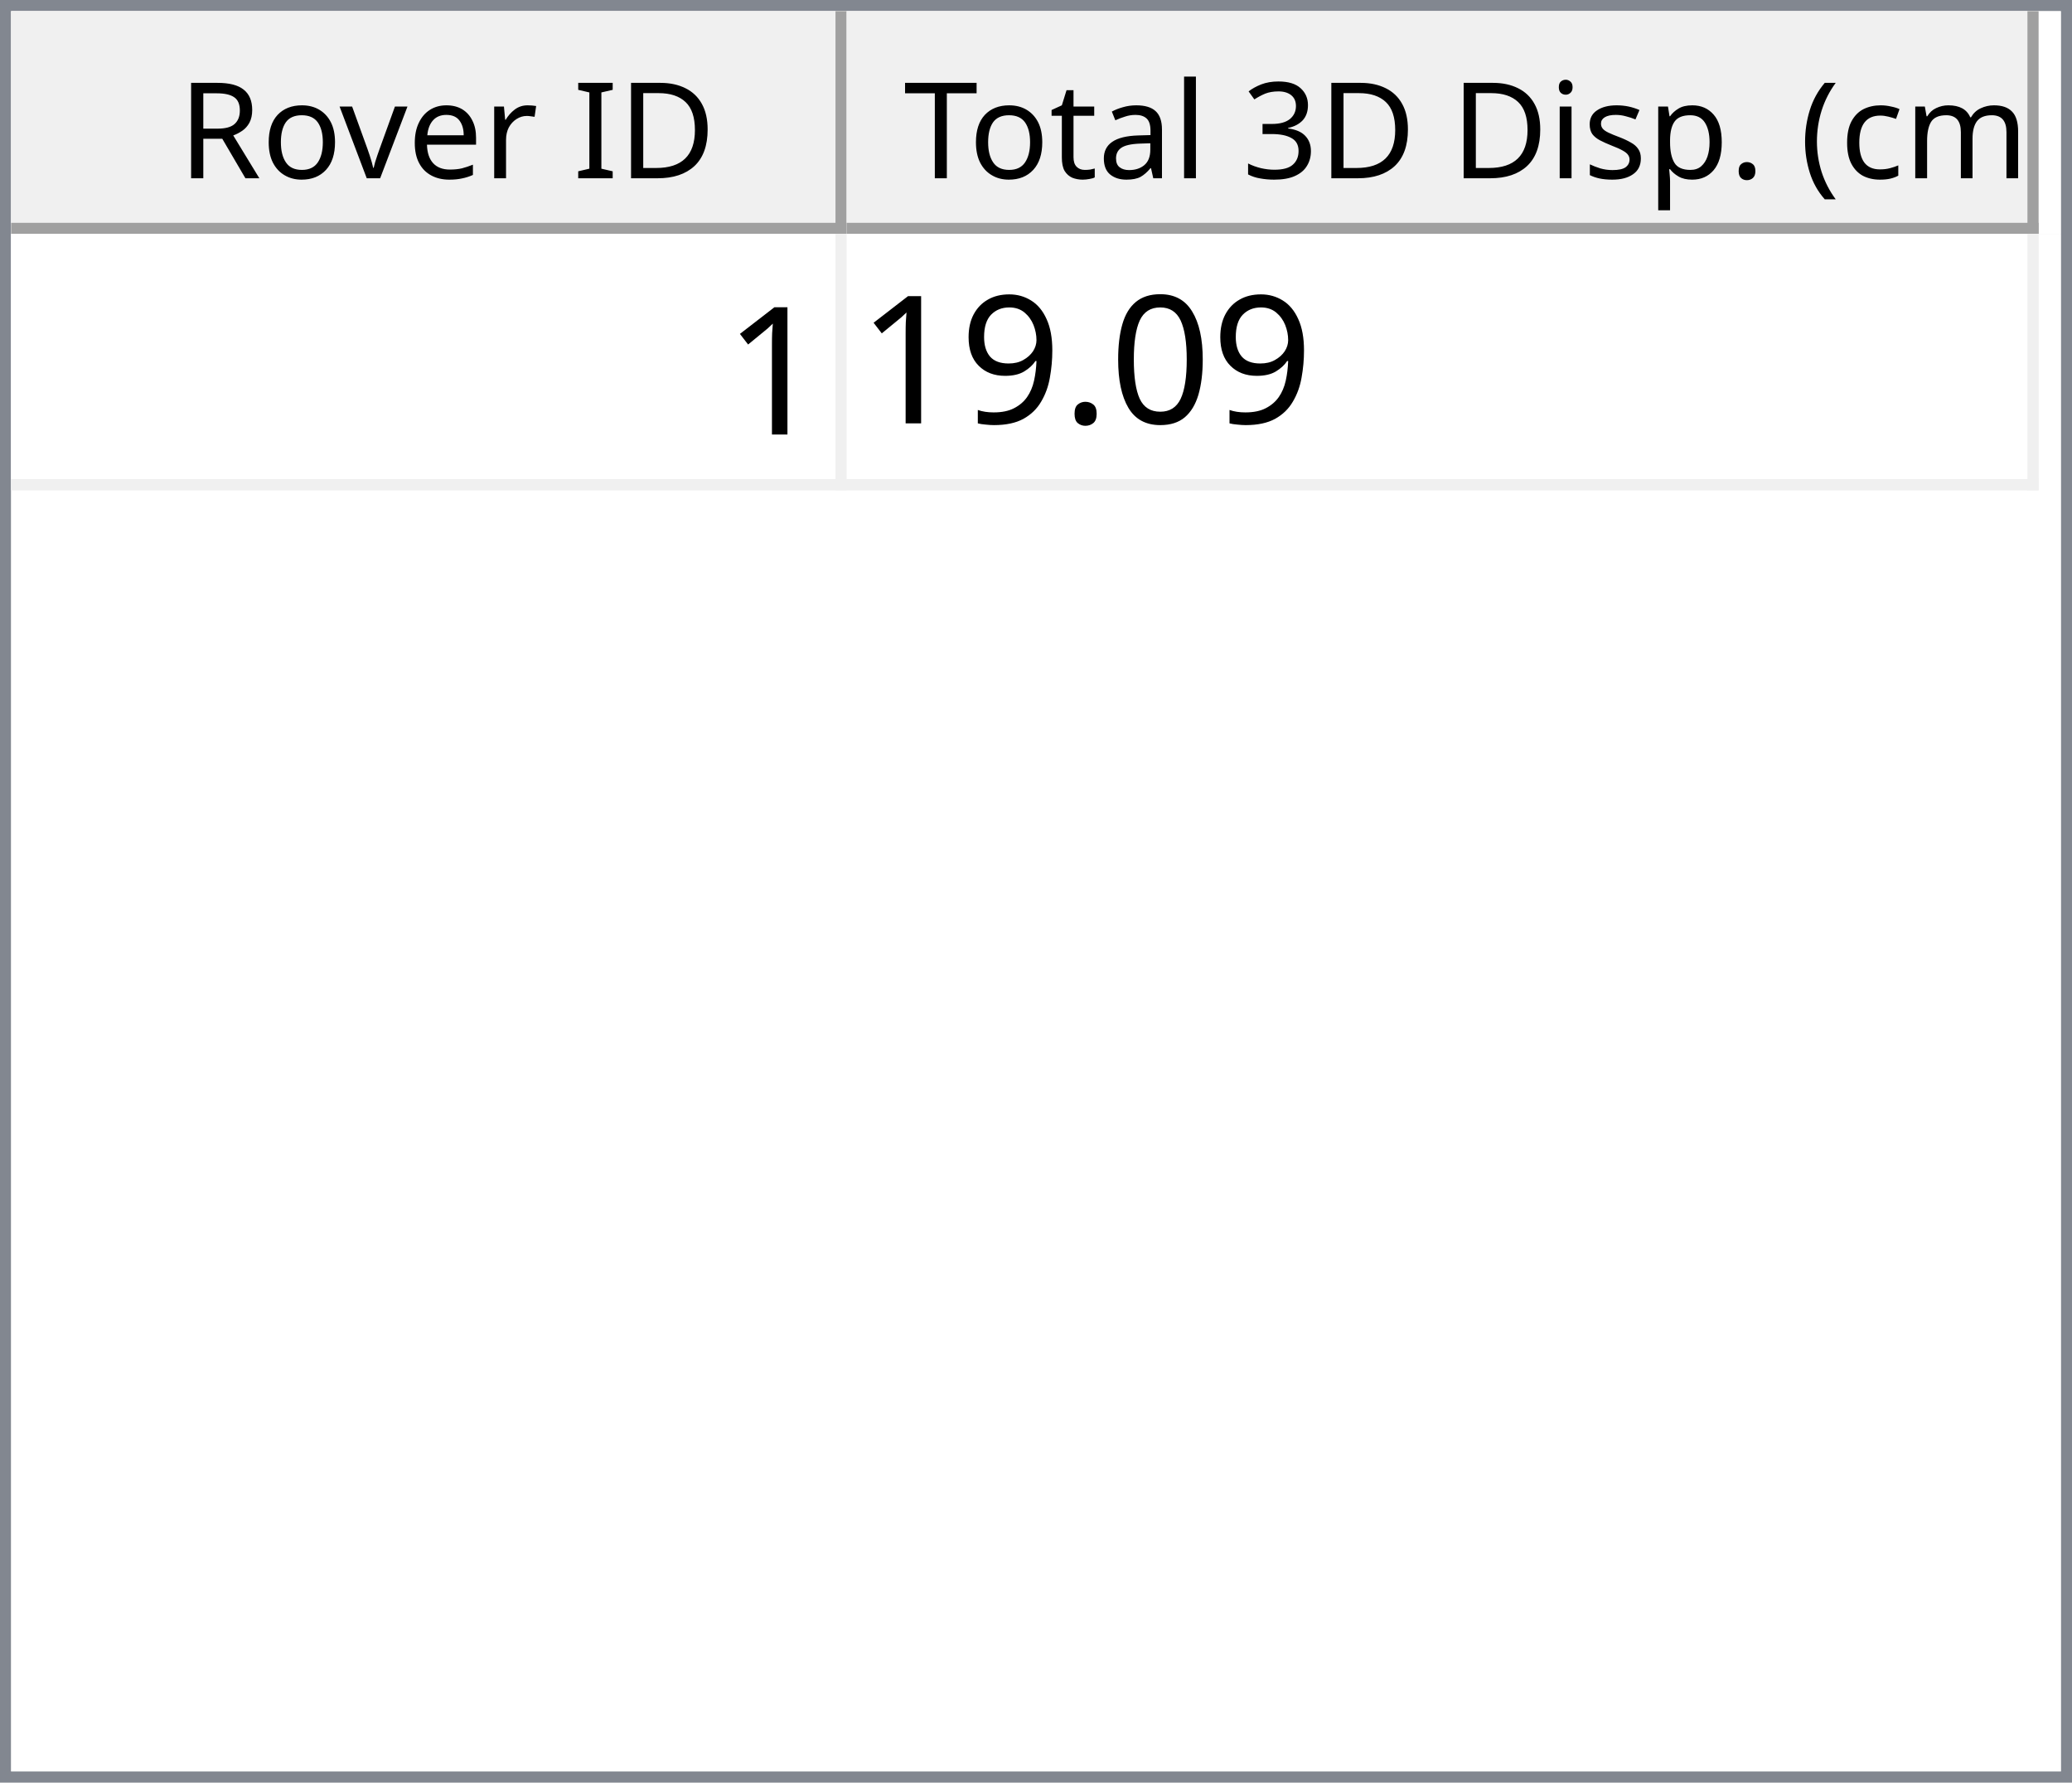
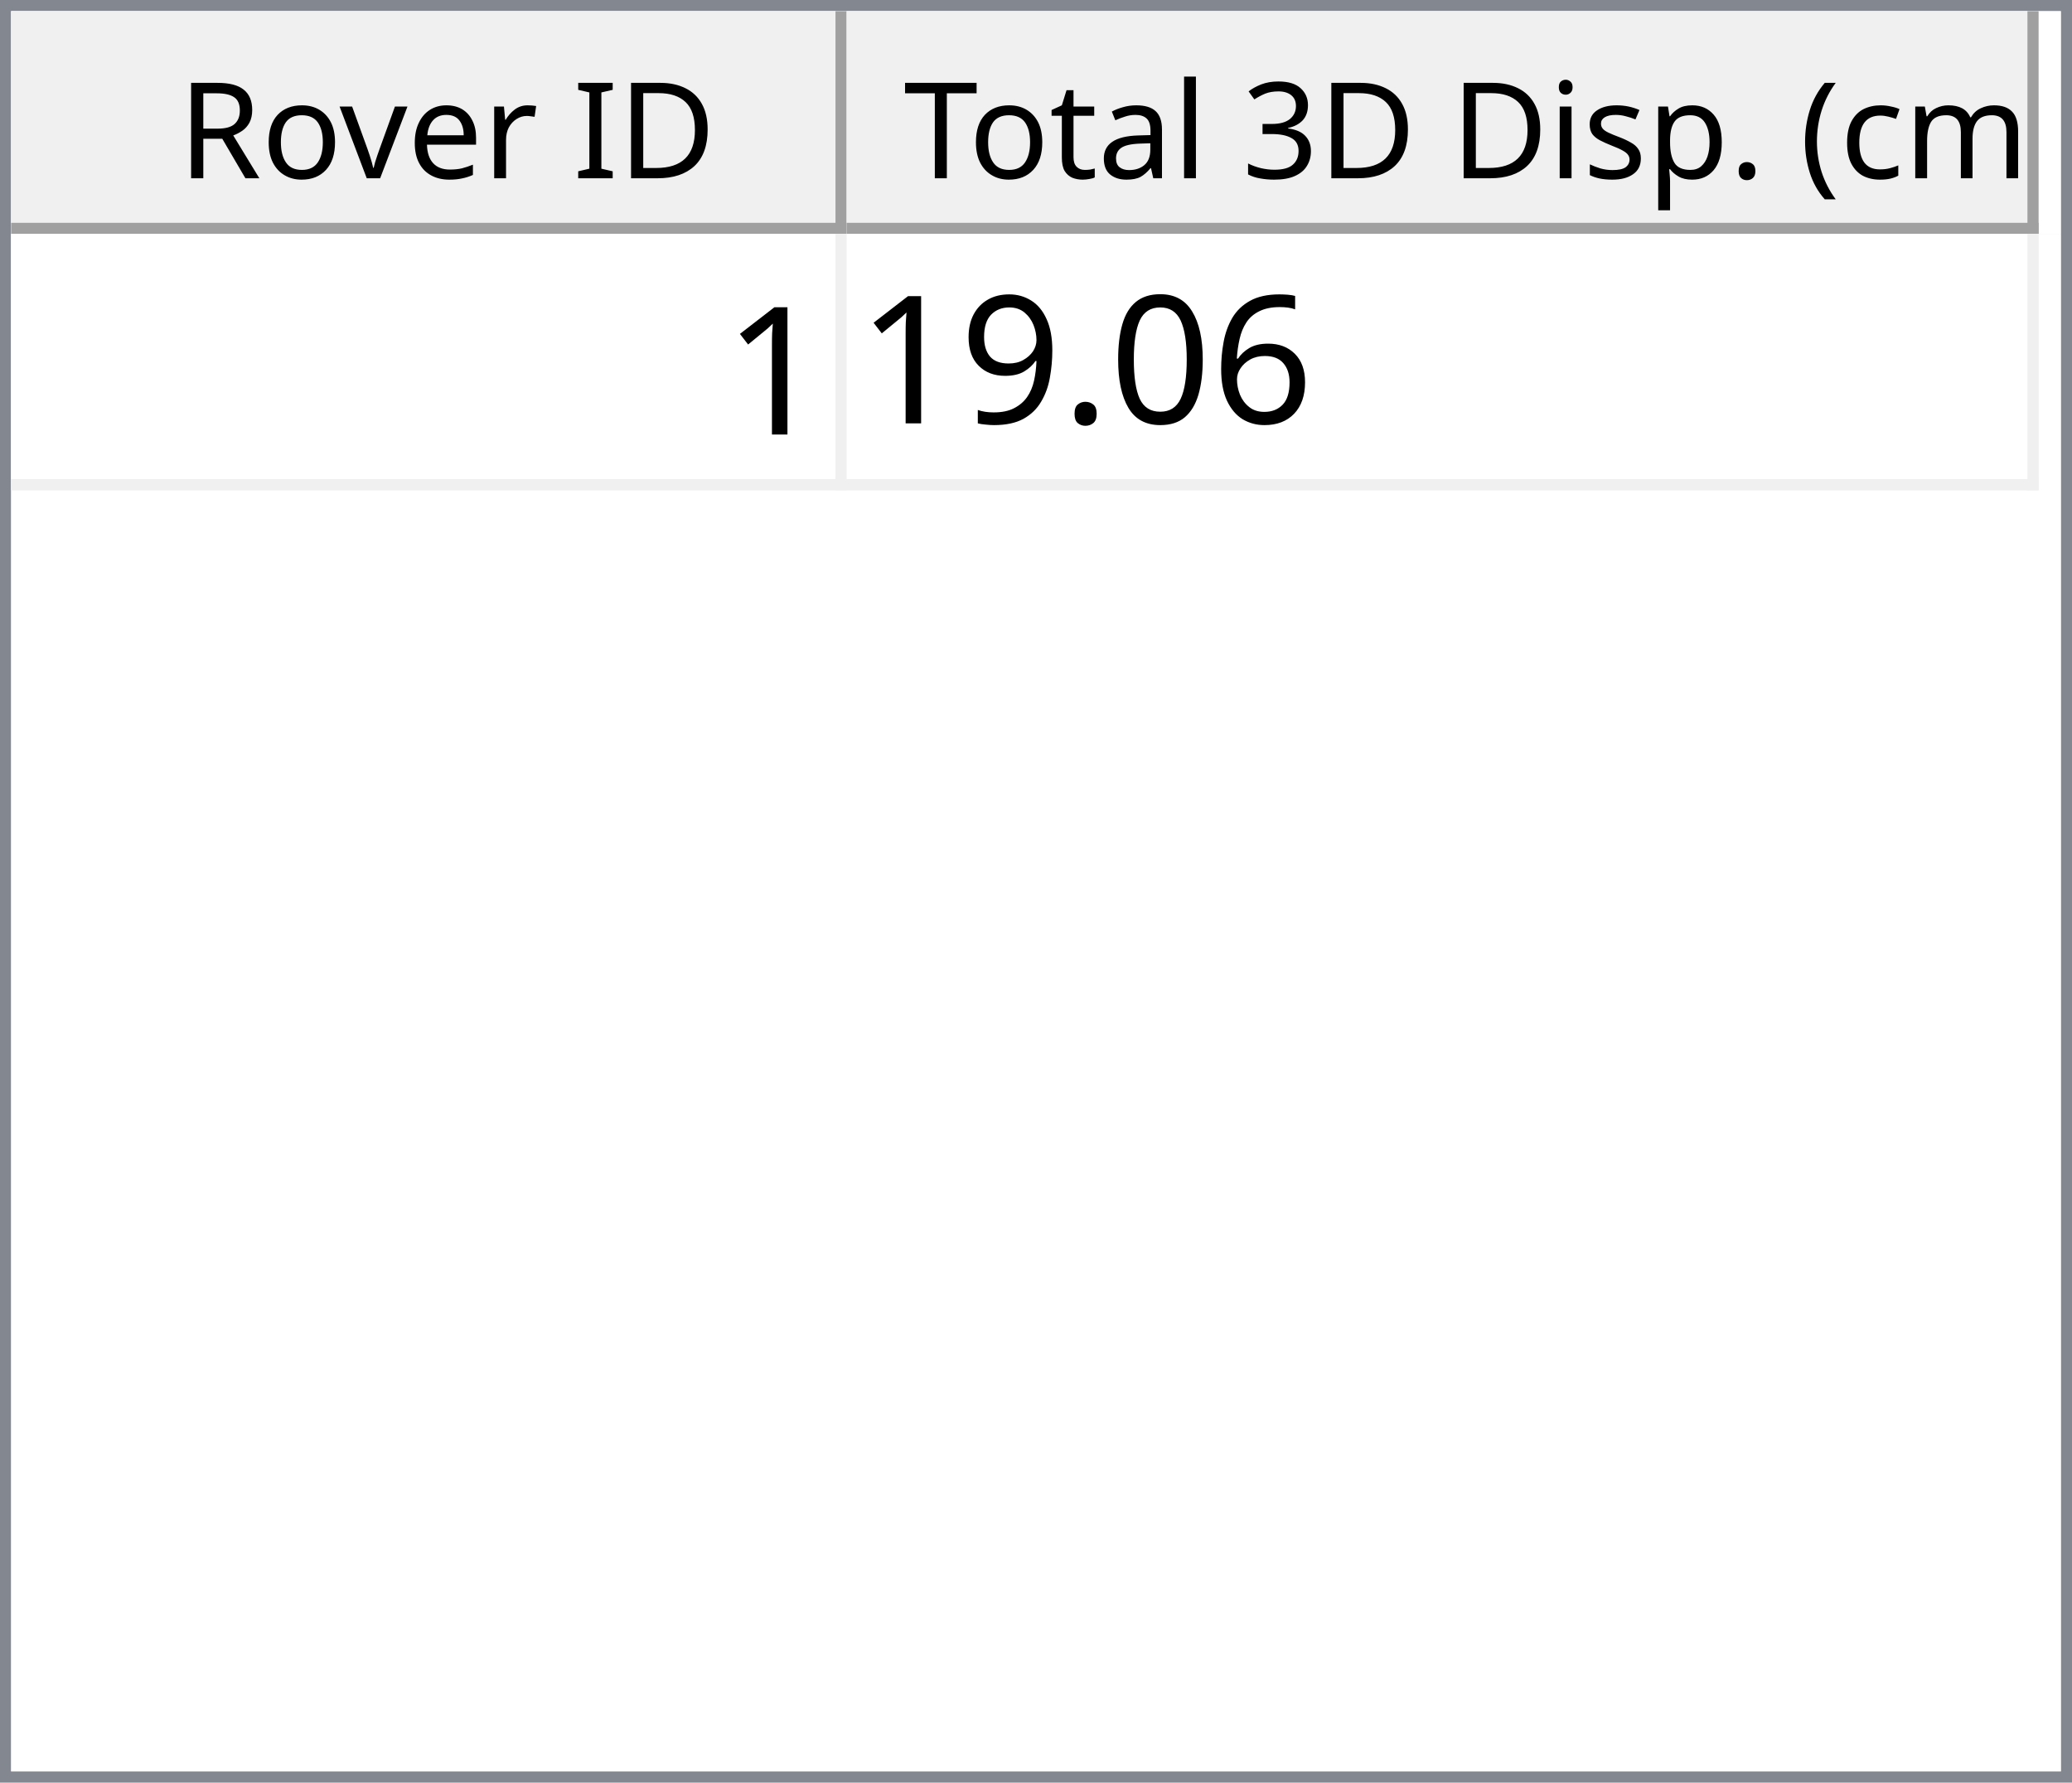
<svg xmlns="http://www.w3.org/2000/svg" style="fill-opacity:1; color-rendering:auto; color-interpolation:auto; text-rendering:auto; stroke:black; stroke-linecap:square; stroke-miterlimit:10; shape-rendering:auto; stroke-opacity:1; fill:black; stroke-dasharray:none; font-weight:normal; stroke-width:1; font-family:'Dialog'; font-style:normal; stroke-linejoin:miter; font-size:12px; stroke-dashoffset:0; image-rendering:auto;" width="186" height="160">
  <defs id="genericDefs" />
  <g>
    <defs id="defs1">
      <clipPath clipPathUnits="userSpaceOnUse" id="clipPath1">
        <path d="M0 0 L186 0 L186 160 L0 160 L0 0 Z" />
      </clipPath>
      <clipPath clipPathUnits="userSpaceOnUse" id="clipPath2">
        <path d="M0 0 L0 160 L186 160 L186 0 Z" />
      </clipPath>
      <clipPath clipPathUnits="userSpaceOnUse" id="clipPath3">
        <path d="M0 0 L0 20 L184 20 L184 0 Z" />
      </clipPath>
      <clipPath clipPathUnits="userSpaceOnUse" id="clipPath4">
        <path d="M0 0 L0 20 L75 20 L75 0 Z" />
      </clipPath>
      <clipPath clipPathUnits="userSpaceOnUse" id="clipPath5">
        <path d="M1 1 L1 19 L74 19 L74 1 Z" />
      </clipPath>
      <clipPath clipPathUnits="userSpaceOnUse" id="clipPath6">
        <path d="M0 0 L0 18 L73 18 L73 0 Z" />
      </clipPath>
      <clipPath clipPathUnits="userSpaceOnUse" id="clipPath7">
        <path d="M-0.5 -0.5 L-0.5 19.5 L74.5 19.5 L74.5 -0.5 Z" />
      </clipPath>
      <clipPath clipPathUnits="userSpaceOnUse" id="clipPath8">
        <path d="M0 0 L0 20 L107 20 L107 0 Z" />
      </clipPath>
      <clipPath clipPathUnits="userSpaceOnUse" id="clipPath9">
        <path d="M1 1 L1 19 L106 19 L106 1 Z" />
      </clipPath>
      <clipPath clipPathUnits="userSpaceOnUse" id="clipPath10">
        <path d="M0 0 L0 18 L105 18 L105 0 Z" />
      </clipPath>
      <clipPath clipPathUnits="userSpaceOnUse" id="clipPath11">
        <path d="M-0.5 -0.5 L-0.5 19.5 L106.5 19.5 L106.5 -0.5 Z" />
      </clipPath>
      <clipPath clipPathUnits="userSpaceOnUse" id="clipPath12">
        <path d="M0 0 L0 138 L184 138 L184 0 Z" />
      </clipPath>
      <clipPath clipPathUnits="userSpaceOnUse" id="clipPath13">
        <path d="M0 0 L0 23 L182 23 L182 0 Z" />
      </clipPath>
      <clipPath clipPathUnits="userSpaceOnUse" id="clipPath14">
        <path d="M-0.5 -0.5 L-0.5 22.5 L181.5 22.5 L181.5 -0.5 Z" />
      </clipPath>
      <clipPath clipPathUnits="userSpaceOnUse" id="clipPath15">
        <path d="M0 0 L0 22 L74 22 L74 0 Z" />
      </clipPath>
      <clipPath clipPathUnits="userSpaceOnUse" id="clipPath16">
        <path d="M0 0 L0 22 L106 22 L106 0 Z" />
      </clipPath>
      <font horiz-adv-x="64.551" id="font1">
        <font-face ascent="107.91" descent="25.098" units-per-em="100" style="font-style:normal; font-family:Segoe UI; font-weight:normal;" />
        <missing-glyph horiz-adv-x="64.551" d="M8.109 0 L8.109 68.266 L56.453 68.266 L56.453 0 L8.109 0 ZM15.328 7.234 L49.219 7.234 L49.219 61.031 L15.328 61.031 L15.328 7.234 Z" />
        <glyph unicode="D" horiz-adv-x="70.117" d="M9.188 0 L9.188 70.016 L28.516 70.016 Q65.531 70.016 65.531 35.891 Q65.531 19.672 55.25 9.836 Q44.969 0 27.734 0 L9.188 0 ZM17.391 62.594 L17.391 7.422 L27.828 7.422 Q41.609 7.422 49.273 14.797 Q56.938 22.172 56.938 35.688 Q56.938 62.594 28.328 62.594 L17.391 62.594 Z" />
        <glyph unicode="I" horiz-adv-x="26.611" d="M17.391 0 L9.188 0 L9.188 70.016 L17.391 70.016 L17.391 0 Z" />
        <glyph unicode=" " horiz-adv-x="27.393" d="" />
        <glyph unicode="r" horiz-adv-x="34.766" d="M34.188 41.891 Q32.078 43.5 28.125 43.5 Q23 43.5 19.555 38.672 Q16.109 33.844 16.109 25.484 L16.109 0 L8.109 0 L8.109 50 L16.109 50 L16.109 39.703 L16.312 39.703 Q18.016 44.969 21.531 47.922 Q25.047 50.875 29.391 50.875 Q32.516 50.875 34.188 50.203 L34.188 41.891 Z" />
        <glyph unicode="e" horiz-adv-x="52.295" d="M48.297 23 L12.984 23 Q13.188 14.656 17.484 10.109 Q21.781 5.562 29.297 5.562 Q37.75 5.562 44.828 11.141 L44.828 3.609 Q38.234 -1.172 27.391 -1.172 Q16.797 -1.172 10.742 5.641 Q4.688 12.453 4.688 24.812 Q4.688 36.469 11.305 43.82 Q17.922 51.172 27.734 51.172 Q37.547 51.172 42.922 44.828 Q48.297 38.484 48.297 27.203 L48.297 23 ZM40.094 29.781 Q40.047 36.719 36.75 40.578 Q33.453 44.438 27.594 44.438 Q21.922 44.438 17.969 40.383 Q14.016 36.328 13.094 29.781 L40.094 29.781 Z" />
        <glyph unicode="v" horiz-adv-x="47.9" d="M47.406 50 L27.484 0 L19.625 0 L0.688 50 L9.469 50 L22.172 13.672 Q23.578 9.672 23.922 6.688 L24.125 6.688 Q24.609 10.453 25.688 13.484 L38.969 50 L47.406 50 Z" />
        <glyph unicode="o" horiz-adv-x="58.594" d="M29 -1.172 Q17.922 -1.172 11.305 5.836 Q4.688 12.844 4.688 24.422 Q4.688 37.016 11.57 44.094 Q18.453 51.172 30.172 51.172 Q41.359 51.172 47.633 44.289 Q53.906 37.406 53.906 25.203 Q53.906 13.234 47.141 6.031 Q40.375 -1.172 29 -1.172 ZM29.594 44.438 Q21.875 44.438 17.383 39.188 Q12.891 33.938 12.891 24.703 Q12.891 15.828 17.43 10.695 Q21.969 5.562 29.594 5.562 Q37.359 5.562 41.531 10.594 Q45.703 15.625 45.703 24.906 Q45.703 34.281 41.531 39.359 Q37.359 44.438 29.594 44.438 Z" />
        <glyph unicode="R" horiz-adv-x="59.814" d="M59.375 0 L49.609 0 L37.891 19.625 Q36.281 22.359 34.766 24.289 Q33.25 26.219 31.664 27.438 Q30.078 28.656 28.25 29.219 Q26.422 29.781 24.125 29.781 L17.391 29.781 L17.391 0 L9.188 0 L9.188 70.016 L30.078 70.016 Q34.672 70.016 38.555 68.867 Q42.438 67.719 45.289 65.375 Q48.141 63.031 49.758 59.547 Q51.375 56.062 51.375 51.375 Q51.375 47.703 50.273 44.656 Q49.172 41.609 47.148 39.211 Q45.125 36.812 42.266 35.133 Q39.406 33.453 35.844 32.516 L35.844 32.328 Q37.594 31.547 38.891 30.547 Q40.188 29.547 41.359 28.18 Q42.531 26.812 43.68 25.078 Q44.828 23.344 46.234 21.047 L59.375 0 ZM17.391 62.594 L17.391 37.203 L28.516 37.203 Q31.594 37.203 34.203 38.133 Q36.812 39.062 38.719 40.797 Q40.625 42.531 41.703 45.047 Q42.781 47.562 42.781 50.688 Q42.781 56.297 39.141 59.445 Q35.5 62.594 28.609 62.594 L17.391 62.594 Z" />
        <glyph unicode=")" horiz-adv-x="30.176" d="M8.297 -15.922 L1.172 -15.922 Q16.406 2.344 16.406 26.812 Q16.406 51.469 1.078 70.016 L8.297 70.016 Q23.531 52.156 23.531 26.703 Q23.531 1.375 8.297 -15.922 Z" />
        <glyph unicode="m" horiz-adv-x="86.133" d="M79.109 0 L71.094 0 L71.094 28.719 Q71.094 37.016 68.531 40.727 Q65.969 44.438 59.906 44.438 Q54.781 44.438 51.195 39.75 Q47.609 35.062 47.609 28.516 L47.609 0 L39.594 0 L39.594 29.688 Q39.594 44.438 28.219 44.438 Q22.953 44.438 19.531 40.016 Q16.109 35.594 16.109 28.516 L16.109 0 L8.109 0 L8.109 50 L16.109 50 L16.109 42.094 L16.312 42.094 Q21.625 51.172 31.844 51.172 Q36.969 51.172 40.773 48.312 Q44.578 45.453 46 40.828 Q51.562 51.172 62.594 51.172 Q79.109 51.172 79.109 30.812 L79.109 0 Z" />
        <glyph unicode="c" horiz-adv-x="46.191" d="M42.188 2.297 Q36.422 -1.172 28.516 -1.172 Q17.828 -1.172 11.258 5.789 Q4.688 12.75 4.688 23.828 Q4.688 36.188 11.766 43.68 Q18.844 51.172 30.672 51.172 Q37.25 51.172 42.281 48.734 L42.281 40.531 Q36.719 44.438 30.375 44.438 Q22.703 44.438 17.797 38.945 Q12.891 33.453 12.891 24.516 Q12.891 15.719 17.508 10.641 Q22.125 5.562 29.891 5.562 Q36.422 5.562 42.188 9.906 L42.188 2.297 Z" />
        <glyph unicode="(" horiz-adv-x="30.176" d="M29.109 -15.922 L21.969 -15.922 Q6.844 1.375 6.844 26.703 Q6.844 52.156 21.969 70.016 L29.203 70.016 Q13.875 51.469 13.875 26.812 Q13.875 2.344 29.109 -15.922 Z" />
        <glyph unicode="." horiz-adv-x="21.68" d="M10.891 -1.078 Q8.641 -1.078 7.055 0.539 Q5.469 2.156 5.469 4.391 Q5.469 6.641 7.055 8.273 Q8.641 9.906 10.891 9.906 Q13.188 9.906 14.797 8.273 Q16.406 6.641 16.406 4.391 Q16.406 2.156 14.797 0.539 Q13.188 -1.078 10.891 -1.078 Z" />
        <glyph unicode="p" horiz-adv-x="58.789" d="M16.312 7.234 L16.109 7.234 L16.109 -23 L8.109 -23 L8.109 50 L16.109 50 L16.109 41.219 L16.312 41.219 Q22.219 51.172 33.594 51.172 Q43.266 51.172 48.688 44.461 Q54.109 37.75 54.109 26.469 Q54.109 13.922 48 6.375 Q41.891 -1.172 31.297 -1.172 Q21.578 -1.172 16.312 7.234 ZM16.109 27.391 L16.109 20.406 Q16.109 14.203 20.141 9.883 Q24.172 5.562 30.375 5.562 Q37.641 5.562 41.773 11.133 Q45.906 16.703 45.906 26.609 Q45.906 34.969 42.047 39.703 Q38.188 44.438 31.594 44.438 Q24.609 44.438 20.359 39.578 Q16.109 34.719 16.109 27.391 Z" />
        <glyph unicode="s" horiz-adv-x="42.432" d="M5.078 1.812 L5.078 10.406 Q11.625 5.562 19.484 5.562 Q30.031 5.562 30.031 12.594 Q30.031 14.594 29.125 15.992 Q28.219 17.391 26.68 18.461 Q25.141 19.531 23.07 20.383 Q21 21.234 18.609 22.172 Q15.281 23.484 12.766 24.828 Q10.25 26.172 8.57 27.859 Q6.891 29.547 6.031 31.695 Q5.172 33.844 5.172 36.719 Q5.172 40.234 6.789 42.945 Q8.406 45.656 11.086 47.484 Q13.766 49.312 17.211 50.242 Q20.656 51.172 24.312 51.172 Q30.812 51.172 35.938 48.922 L35.938 40.828 Q30.422 44.438 23.25 44.438 Q21 44.438 19.195 43.922 Q17.391 43.406 16.094 42.477 Q14.797 41.547 14.086 40.258 Q13.375 38.969 13.375 37.406 Q13.375 35.453 14.086 34.133 Q14.797 32.812 16.164 31.789 Q17.531 30.766 19.484 29.938 Q21.438 29.109 23.922 28.125 Q27.25 26.859 29.883 25.516 Q32.516 24.172 34.375 22.484 Q36.234 20.797 37.234 18.602 Q38.234 16.406 38.234 13.375 Q38.234 9.672 36.602 6.938 Q34.969 4.203 32.234 2.398 Q29.5 0.594 25.93 -0.289 Q22.359 -1.172 18.453 -1.172 Q10.75 -1.172 5.078 1.812 Z" />
        <glyph unicode="i" horiz-adv-x="24.219" d="M12.203 62.703 Q10.062 62.703 8.547 64.164 Q7.031 65.625 7.031 67.875 Q7.031 70.125 8.547 71.609 Q10.062 73.094 12.203 73.094 Q14.406 73.094 15.945 71.609 Q17.484 70.125 17.484 67.875 Q17.484 65.719 15.945 64.211 Q14.406 62.703 12.203 62.703 ZM16.109 0 L8.109 0 L8.109 50 L16.109 50 L16.109 0 Z" />
        <glyph unicode="3" horiz-adv-x="53.906" d="M46.531 19.828 Q46.531 15.094 44.75 11.211 Q42.969 7.328 39.719 4.57 Q36.469 1.812 31.93 0.297 Q27.391 -1.219 21.922 -1.219 Q11.922 -1.219 6 2.594 L6 11.188 Q13.094 5.609 22.219 5.609 Q25.875 5.609 28.828 6.539 Q31.781 7.469 33.906 9.227 Q36.031 10.984 37.18 13.477 Q38.328 15.969 38.328 19.094 Q38.328 32.812 18.797 32.812 L12.984 32.812 L12.984 39.594 L18.5 39.594 Q35.797 39.594 35.797 52.484 Q35.797 64.406 22.609 64.406 Q15.188 64.406 8.688 59.422 L8.688 67.188 Q15.375 71.188 24.609 71.188 Q29 71.188 32.57 69.969 Q36.141 68.75 38.68 66.555 Q41.219 64.359 42.609 61.281 Q44 58.203 44 54.5 Q44 40.672 30.031 36.719 L30.031 36.531 Q33.594 36.141 36.625 34.797 Q39.656 33.453 41.852 31.305 Q44.047 29.156 45.289 26.25 Q46.531 23.344 46.531 19.828 Z" />
        <glyph unicode="l" horiz-adv-x="24.219" d="M16.109 0 L8.109 0 L8.109 74.031 L16.109 74.031 L16.109 0 Z" />
        <glyph unicode="a" horiz-adv-x="50.879" d="M43.891 0 L35.891 0 L35.891 7.812 L35.688 7.812 Q30.469 -1.172 20.312 -1.172 Q12.844 -1.172 8.617 2.781 Q4.391 6.734 4.391 13.281 Q4.391 27.297 20.906 29.594 L35.891 31.688 Q35.891 44.438 25.594 44.438 Q16.547 44.438 9.281 38.281 L9.281 46.484 Q16.656 51.172 26.266 51.172 Q43.891 51.172 43.891 32.516 L43.891 0 ZM35.891 25.297 L23.828 23.641 Q18.266 22.859 15.43 20.875 Q12.594 18.891 12.594 13.875 Q12.594 10.203 15.211 7.883 Q17.828 5.562 22.172 5.562 Q28.125 5.562 32.008 9.742 Q35.891 13.922 35.891 20.312 L35.891 25.297 Z" />
        <glyph unicode="t" horiz-adv-x="33.887" d="M31.297 0.484 Q28.469 -1.078 23.828 -1.078 Q10.688 -1.078 10.688 13.578 L10.688 43.172 L2.094 43.172 L2.094 50 L10.688 50 L10.688 62.203 L18.703 64.797 L18.703 50 L31.297 50 L31.297 43.172 L18.703 43.172 L18.703 14.984 Q18.703 9.969 20.414 7.82 Q22.125 5.672 26.078 5.672 Q29.109 5.672 31.297 7.328 L31.297 0.484 Z" />
        <glyph unicode="T" horiz-adv-x="52.393" d="M50.594 62.594 L30.375 62.594 L30.375 0 L22.172 0 L22.172 62.594 L2 62.594 L2 70.016 L50.594 70.016 L50.594 62.594 Z" />
      </font>
      <font horiz-adv-x="75.0" id="font2">
        <font-face ascent="100.537" descent="21.973" units-per-em="100" style="font-style:normal; font-family:sans-serif; font-weight:normal;" />
        <missing-glyph horiz-adv-x="75.0" d="M12.5 0 L12.5 62.5 L62.5 62.5 L62.5 0 L12.5 0 ZM14.062 1.562 L60.938 1.562 L60.938 60.938 L14.062 60.938 L14.062 1.562 Z" />
        <glyph unicode="1" horiz-adv-x="55.615" d="M37.25 0 L28.469 0 L28.469 56 Q25.297 52.984 20.141 49.953 Q14.984 46.922 10.891 45.406 L10.891 53.906 Q18.266 57.375 23.781 62.305 Q29.297 67.234 31.594 71.875 L37.25 71.875 L37.25 0 Z" />
+         <glyph unicode="6" horiz-adv-x="55.615" d="M49.75 54.047 L41.016 53.375 Q39.844 58.547 37.703 60.891 Q34.125 64.656 28.906 64.656 Q24.703 64.656 21.531 62.312 Q17.391 59.281 14.992 53.469 Q12.594 47.656 12.5 36.922 Q15.672 41.75 20.266 44.094 Q24.859 46.438 29.891 46.438 Q38.672 46.438 44.852 39.969 Q51.031 33.5 51.031 23.25 Q51.031 16.5 48.125 10.719 Q45.219 4.938 40.141 1.859 Q35.062 -1.219 28.609 -1.219 Q17.625 -1.219 10.695 6.859 Q3.766 14.938 3.766 33.5 Q3.766 54.25 11.422 63.672 Q18.109 71.875 29.438 71.875 Q37.891 71.875 43.289 67.141 Q48.688 62.406 49.75 54.047 ZM13.875 23.188 Q13.875 18.656 15.797 14.508 Q17.719 10.359 21.188 8.18 Q24.656 6 28.469 6 Q34.031 6 38.039 10.492 Q42.047 14.984 42.047 22.703 Q42.047 30.125 38.086 34.398 Q34.125 38.672 28.125 38.672 Q22.172 38.672 18.023 34.398 Q13.875 30.125 13.875 23.188 Z" />
        <glyph unicode="0" horiz-adv-x="55.615" d="M4.156 35.297 Q4.156 48 6.766 55.742 Q9.375 63.484 14.523 67.68 Q19.672 71.875 27.484 71.875 Q33.25 71.875 37.594 69.555 Q41.938 67.234 44.773 62.867 Q47.609 58.5 49.219 52.227 Q50.828 45.953 50.828 35.297 Q50.828 22.703 48.242 14.969 Q45.656 7.234 40.508 3.008 Q35.359 -1.219 27.484 -1.219 Q17.141 -1.219 11.234 6.203 Q4.156 15.141 4.156 35.297 ZM13.188 35.297 Q13.188 17.672 17.312 11.836 Q21.438 6 27.484 6 Q33.547 6 37.672 11.859 Q41.797 17.719 41.797 35.297 Q41.797 52.984 37.672 58.789 Q33.547 64.594 27.391 64.594 Q21.344 64.594 17.719 59.469 Q13.188 52.938 13.188 35.297 Z" />
        <glyph unicode="." horiz-adv-x="27.783" d="M9.078 0 L9.078 10.016 L19.094 10.016 L19.094 0 L9.078 0 Z" />
        <glyph unicode="9" horiz-adv-x="55.615" d="M5.469 16.547 L13.922 17.328 Q14.984 11.375 18.016 8.688 Q21.047 6 25.781 6 Q29.828 6 32.883 7.859 Q35.938 9.719 37.891 12.82 Q39.844 15.922 41.164 21.195 Q42.484 26.469 42.484 31.938 Q42.484 32.516 42.438 33.688 Q39.797 29.5 35.234 26.883 Q30.672 24.266 25.344 24.266 Q16.453 24.266 10.305 30.711 Q4.156 37.156 4.156 47.703 Q4.156 58.594 10.578 65.234 Q17 71.875 26.656 71.875 Q33.641 71.875 39.43 68.117 Q45.219 64.359 48.219 57.398 Q51.219 50.438 51.219 37.25 Q51.219 23.531 48.242 15.406 Q45.266 7.281 39.383 3.031 Q33.5 -1.219 25.594 -1.219 Q17.188 -1.219 11.867 3.445 Q6.547 8.109 5.469 16.547 ZM41.453 48.141 Q41.453 55.719 37.43 60.156 Q33.406 64.594 27.734 64.594 Q21.875 64.594 17.531 59.812 Q13.188 55.031 13.188 47.406 Q13.188 40.578 17.312 36.305 Q21.438 32.031 27.484 32.031 Q33.594 32.031 37.523 36.305 Q41.453 40.578 41.453 48.141 Z" />
      </font>
    </defs>
    <g style="fill:white; stroke:white;">
      <rect x="0" y="0" width="186" style="clip-path:url(#clipPath1); stroke:none;" height="160" />
    </g>
    <g style="fill:white; text-rendering:optimizeSpeed; color-rendering:optimizeSpeed; image-rendering:optimizeSpeed; shape-rendering:crispEdges; stroke:white; color-interpolation:sRGB;">
      <rect x="0" width="186" height="160" y="0" style="stroke:none;" />
      <path style="stroke:none;" d="M0 160 L186 160 L186 0 L0 0 Z" />
    </g>
    <g style="fill:rgb(240,240,240); font-family:'Segoe UI'; stroke:rgb(240,240,240);">
      <rect x="0" y="0" width="186" style="clip-path:url(#clipPath2); stroke:none;" height="160" />
    </g>
    <g style="fill:rgb(130,135,144); font-family:'Segoe UI'; stroke:rgb(130,135,144);">
      <path d="M0 0 L186 0 L186 160 L0 160 L0 0 ZM1 1 L185 1 L185 159 L1 159 L1 1 Z" style="fill-rule:evenodd; clip-path:url(#clipPath2); stroke:none;" />
    </g>
    <g style="fill:white; font-family:'Segoe UI'; stroke:white;" transform="translate(1,1)">
      <rect x="0" y="0" width="184" style="clip-path:url(#clipPath3); stroke:none;" height="20" />
    </g>
    <g style="fill:rgb(240,240,240); font-family:'Segoe UI'; stroke:rgb(240,240,240);" transform="translate(1,1)">
      <rect x="0" y="0" width="75" style="clip-path:url(#clipPath4); stroke:none;" height="20" />
    </g>
    <g style="font-family:'Segoe UI';" transform="translate(2,2)">
      <text x="14" xml:space="preserve" y="14" style="clip-path:url(#clipPath6); stroke:none;">Rover ID</text>
    </g>
    <g style="fill:rgb(160,160,160); font-family:'Segoe UI'; stroke:rgb(160,160,160); stroke-linejoin:bevel;" transform="translate(1.5,1.5)">
      <line x1="74" x2="74" y1="0" style="fill:none; clip-path:url(#clipPath7);" y2="19" />
    </g>
    <g style="fill:rgb(160,160,160); font-family:'Segoe UI'; stroke:rgb(160,160,160); stroke-linejoin:bevel;" transform="matrix(1,0,0,1,1,1) translate(0.5,0.5)">
      <line x1="0" x2="74" y1="19" style="fill:none; clip-path:url(#clipPath7);" y2="19" />
    </g>
    <g style="fill:rgb(240,240,240); font-family:'Segoe UI'; stroke:rgb(240,240,240);" transform="translate(76,1)">
      <rect x="0" y="0" width="107" style="clip-path:url(#clipPath8); stroke:none;" height="20" />
    </g>
    <g style="font-family:'Segoe UI';" transform="translate(77,2)">
      <text x="1" xml:space="preserve" y="14" style="clip-path:url(#clipPath10); stroke:none;"> Total 3D Disp. (cm)</text>
    </g>
    <g style="fill:rgb(160,160,160); font-family:'Segoe UI'; stroke:rgb(160,160,160); stroke-linejoin:bevel;" transform="translate(76.5,1.5)">
      <line x1="106" x2="106" y1="0" style="fill:none; clip-path:url(#clipPath11);" y2="19" />
    </g>
    <g style="fill:rgb(160,160,160); font-family:'Segoe UI'; stroke:rgb(160,160,160); stroke-linejoin:bevel;" transform="matrix(1,0,0,1,76,1) translate(0.5,0.5)">
      <line x1="0" x2="106" y1="19" style="fill:none; clip-path:url(#clipPath11);" y2="19" />
    </g>
    <g style="fill:white; font-family:'Segoe UI'; stroke:white;" transform="translate(1,21)">
      <rect x="0" y="0" width="184" style="clip-path:url(#clipPath12); stroke:none;" height="138" />
    </g>
    <g style="fill:rgb(240,240,240); font-size:16px; font-family:sans-serif; stroke:rgb(240,240,240);" transform="translate(1,21)">
      <rect x="0" y="0" width="182" style="clip-path:url(#clipPath13); stroke:none;" height="23" />
      <line transform="translate(0.5,0.5)" x1="0" x2="181" y1="22" style="clip-path:url(#clipPath14); fill:none; stroke-linejoin:bevel;" y2="22" />
    </g>
    <g transform="matrix(1,0,0,1,1,21) translate(0.5,0.5)" style="fill:rgb(240,240,240); font-size:16px; font-family:sans-serif; stroke:rgb(240,240,240); stroke-linejoin:bevel;">
      <line x1="74" x2="74" y1="0" style="fill:none; clip-path:url(#clipPath14);" y2="22" />
    </g>
    <g transform="matrix(1,0,0,1,1,21) translate(0.5,0.5)" style="fill:rgb(240,240,240); font-size:16px; font-family:sans-serif; stroke:rgb(240,240,240); stroke-linejoin:bevel;">
      <line x1="181" x2="181" y1="0" style="fill:none; clip-path:url(#clipPath14);" y2="22" />
    </g>
    <g style="fill:white; font-size:16px; font-family:sans-serif; stroke:white;" transform="matrix(1,0,0,1,1,21)">
      <rect x="0" y="0" width="74" style="clip-path:url(#clipPath15); stroke:none;" height="22" />
      <text x="64" y="18" style="fill:black; clip-path:url(#clipPath15); stroke:none;" xml:space="preserve">1</text>
    </g>
    <g style="fill:white; font-size:16px; font-family:sans-serif; stroke:white;" transform="matrix(1,0,0,1,1,21) translate(75,0)">
      <rect x="0" y="0" width="106" style="clip-path:url(#clipPath16); stroke:none;" height="22" />
-       <text x="1" y="17" style="fill:black; clip-path:url(#clipPath16); stroke:none;" xml:space="preserve">19.09</text>
+       <text x="1" y="17" style="fill:black; clip-path:url(#clipPath16); stroke:none;" xml:space="preserve">19.06</text>
    </g>
  </g>
</svg>
